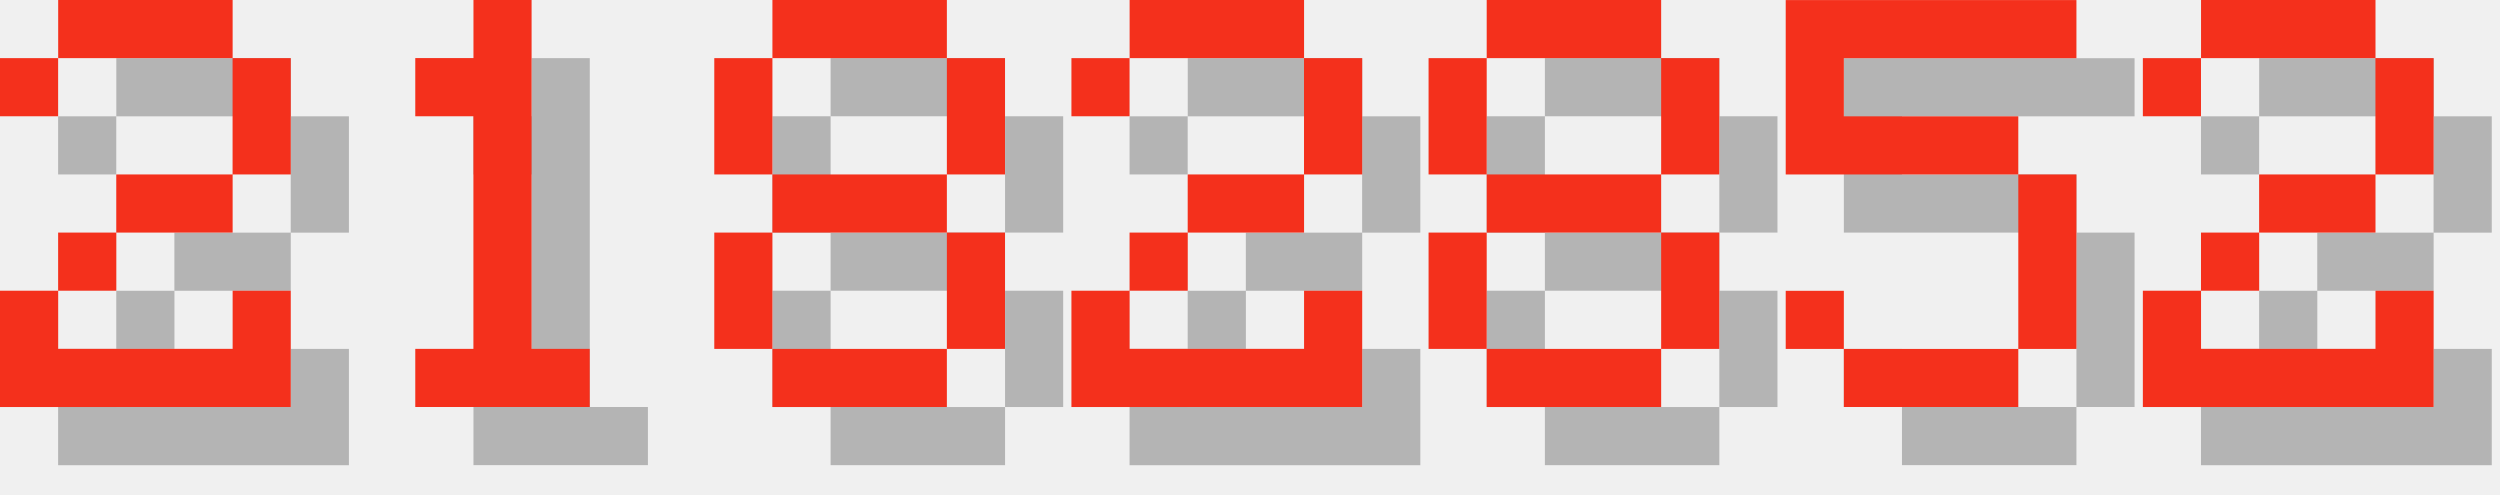
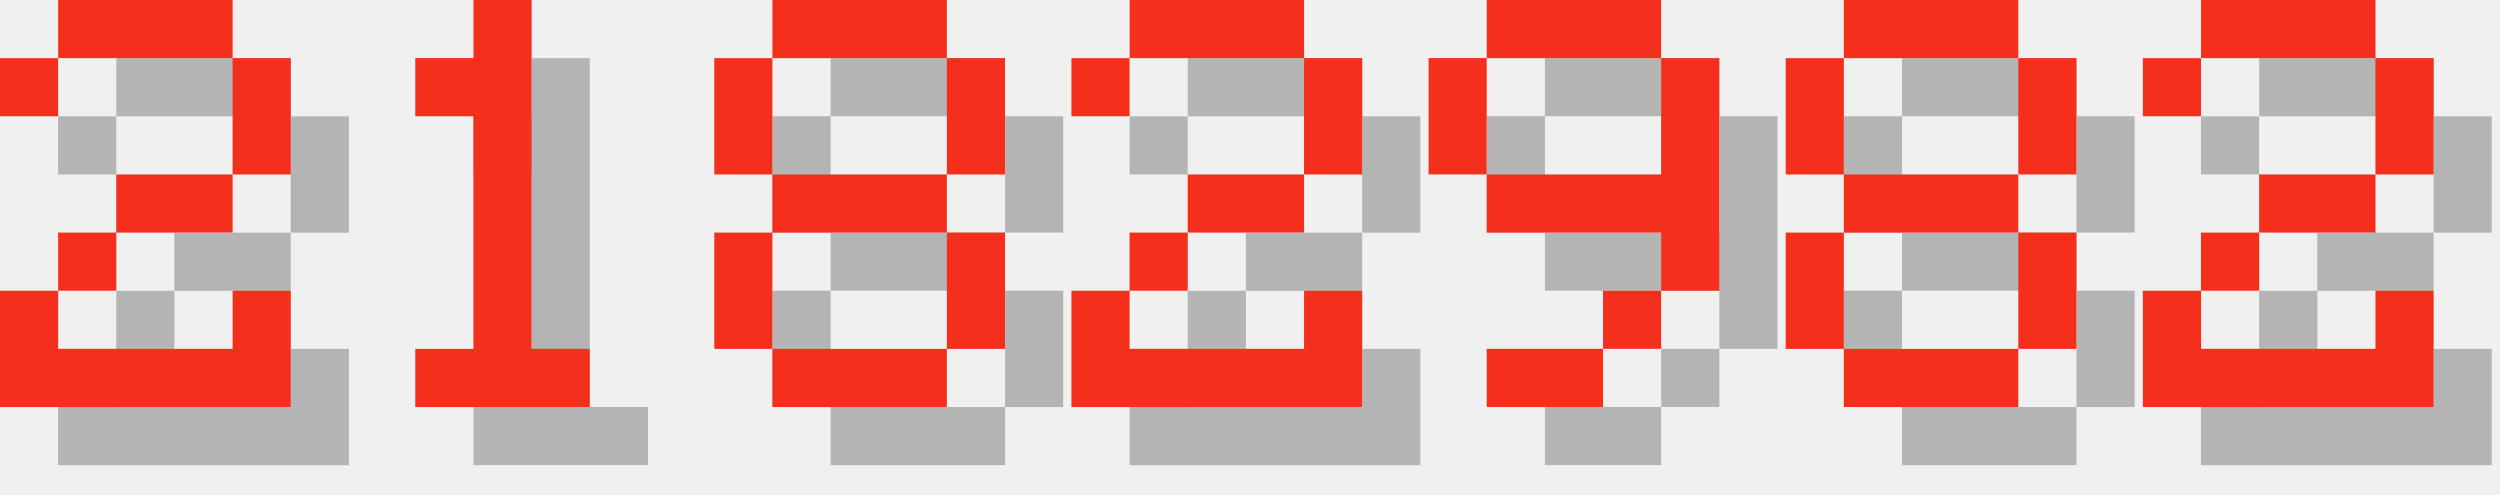
<svg xmlns="http://www.w3.org/2000/svg" version="1.1" width="182.0" height="36">
  <style>
        .text-foreground {
            fill: #F4301C;
        }
        .text-shadow {
            fill: #000000;
            fill-opacity: 0.25;
        }
    </style>
  <g class="digit" id="digit_2" transform="translate(0.0, 0), scale(4)">
    <path id="digit_2_shadow" class="text-shadow" d="m1.058 2.117v1.058h1.058v-1.058h3.175v2.117h-2.117v1.058h-1.058v1.058h-1.058v2.117h5.292v-2.117h-1.058v1.058h-3.175v-1.058h1.058v-1.058h2.117v-1.058h1.058v-2.117h-1.058v-1.058h-3.175v1.058h-1.058z" fill-opacity=".5" style="paint-order:stroke fill markers" />
    <path id="digit_2_fg" class="text-foreground" d="m0 1.058v1.058h1.058v-1.058h3.175v2.117h-2.117v1.058h-1.058v1.058h-1.058v2.117h5.292v-2.117h-1.058v1.058h-3.175v-1.058h1.058v-1.058h2.117v-1.058h1.058v-2.117h-1.058v-1.058h-3.175v1.058h-1.058z" fill="#fff" style="paint-order:stroke fill markers" />
  </g>
  <g class="digit" id="digit_1" transform="translate(26.0, 0), scale(4)">
    <path id="digit_1_shadow" class="text-shadow" d="m2.117 2.117v1.058h1.058v4.233h-1.058v1.058h3.175v-1.058h-1.058v-6.35h-1.058v1.058h-1.058z" fill-opacity=".5" style="paint-order:stroke fill markers" />
    <path id="digit_1_fg" class="text-foreground" d="m1.058 1.058v1.058h1.058v4.233h-1.058v1.058h3.175v-1.058h-1.058v-6.35h-1.058v1.058h-1.058z" fill="#fff" style="paint-order:stroke fill markers" />
  </g>
  <g class="digit" id="digit_8" transform="translate(52.0, 0), scale(4)">
    <path id="digit_8_shadow" class="text-shadow" d="m2.117 1.058v1.058h3.175v-1.058h-3.175zm3.175 1.058v2.117h1.058v-2.117h-1.058zm0 2.117h-3.175v1.058h3.175v-1.058zm0 1.058v2.117h1.058v-2.117h-1.058zm0 2.117h-3.175v1.058h3.175v-1.058zm-3.175 0v-2.117h-1.058v2.117h1.058zm0-3.175v-2.117h-1.058v2.117h1.058z" fill-opacity=".5" style="paint-order:stroke fill markers" />
    <path id="digit_8_fg" class="text-foreground" d="m1.058 0v1.058h3.175v-1.058h-3.175zm3.175 1.058v2.117h1.058v-2.117h-1.058zm0 2.117h-3.175v1.058h3.175v-1.058zm0 1.058v2.117h1.058v-2.117h-1.058zm0 2.117h-3.175v1.058h3.175v-1.058zm-3.175 0v-2.117h-1.058v2.117h1.058zm0-3.175v-2.117h-1.058v2.117h1.058z" fill="#fff" style="paint-order:stroke fill markers" />
  </g>
  <g class="digit" id="digit_2" transform="translate(78.0, 0), scale(4)">
    <path id="digit_2_shadow" class="text-shadow" d="m1.058 2.117v1.058h1.058v-1.058h3.175v2.117h-2.117v1.058h-1.058v1.058h-1.058v2.117h5.292v-2.117h-1.058v1.058h-3.175v-1.058h1.058v-1.058h2.117v-1.058h1.058v-2.117h-1.058v-1.058h-3.175v1.058h-1.058z" fill-opacity=".5" style="paint-order:stroke fill markers" />
    <path id="digit_2_fg" class="text-foreground" d="m0 1.058v1.058h1.058v-1.058h3.175v2.117h-2.117v1.058h-1.058v1.058h-1.058v2.117h5.292v-2.117h-1.058v1.058h-3.175v-1.058h1.058v-1.058h2.117v-1.058h1.058v-2.117h-1.058v-1.058h-3.175v1.058h-1.058z" fill="#fff" style="paint-order:stroke fill markers" />
  </g>
-   <g class="digit" id="digit_8" transform="translate(104.0, 0), scale(4)">
+   <g class="digit" id="digit_9" transform="translate(104.0, 0), scale(4)">
+     <path id="digit_9_shadow" class="text-shadow" d="m2.117 1.058v1.058h3.175v-1.058h-3.175zm3.175 1.058v2.117h-3.175v1.058h3.175v1.058h1.058v-4.233h-1.058zm0 4.233h-1.058v1.058h1.058v-1.058zm-1.058 1.058h-2.117v1.058h2.117v-1.058zm-2.117-3.175v-2.117h-1.058v2.117h1.058z" fill-opacity=".5" style="paint-order:stroke fill markers" />
+     <path id="digit_9_fg" class="text-foreground" d="m1.058 0v1.058h3.175v-1.058h-3.175zm3.175 1.058v2.117h-3.175v1.058h3.175v1.058h1.058v-4.233h-1.058zm0 4.233h-1.058v1.058h1.058v-1.058zm-1.058 1.058h-2.117v1.058h2.117v-1.058zm-2.117-3.175v-2.117h-1.058v2.117h1.058z" fill="#fff" style="paint-order:stroke fill markers" />
+   </g>
+   <g class="digit" id="digit_8" transform="translate(130.0, 0), scale(4)">
    <path id="digit_8_shadow" class="text-shadow" d="m2.117 1.058v1.058h3.175v-1.058h-3.175zm3.175 1.058v2.117h1.058v-2.117h-1.058zm0 2.117h-3.175v1.058h3.175v-1.058zm0 1.058v2.117h1.058v-2.117h-1.058zm0 2.117h-3.175v1.058h3.175v-1.058zm-3.175 0v-2.117h-1.058v2.117h1.058zm0-3.175v-2.117h-1.058v2.117h1.058z" fill-opacity=".5" style="paint-order:stroke fill markers" />
    <path id="digit_8_fg" class="text-foreground" d="m1.058 0v1.058h3.175v-1.058h-3.175zm3.175 1.058v2.117h1.058v-2.117h-1.058zm0 2.117h-3.175v1.058h3.175v-1.058zm0 1.058v2.117h1.058v-2.117h-1.058zm0 2.117h-3.175v1.058h3.175v-1.058zm-3.175 0v-2.117h-1.058v2.117h1.058zm0-3.175v-2.117h-1.058v2.117h1.058z" fill="#fff" style="paint-order:stroke fill markers" />
-   </g>
-   <g class="digit" id="digit_5" transform="translate(130.0, 0), scale(4)">
-     <path id="digit_5_shadow" class="text-shadow" d="m1.058 1.058v3.175h4.233v3.175h-3.175v-1.058h-1.058v1.058h1.058v1.058h3.175v-1.058h1.058v-3.175h-1.058v-1.058h-3.175v-1.058h4.233v-1.058h-5.292z" fill-opacity=".5" style="paint-order:stroke fill markers" />
-     <path id="digit_5_fg" class="text-foreground" d="m0 0v3.175h4.233v3.175h-3.175v-1.058h-1.058v1.058h1.058v1.058h3.175v-1.058h1.058v-3.175h-1.058v-1.058h-3.175v-1.058h4.233v-1.058h-5.292z" fill="#fff" style="paint-order:stroke fill markers" />
  </g>
  <g class="digit" id="digit_2" transform="translate(156.0, 0), scale(4)">
    <path id="digit_2_shadow" class="text-shadow" d="m1.058 2.117v1.058h1.058v-1.058h3.175v2.117h-2.117v1.058h-1.058v1.058h-1.058v2.117h5.292v-2.117h-1.058v1.058h-3.175v-1.058h1.058v-1.058h2.117v-1.058h1.058v-2.117h-1.058v-1.058h-3.175v1.058h-1.058z" fill-opacity=".5" style="paint-order:stroke fill markers" />
    <path id="digit_2_fg" class="text-foreground" d="m0 1.058v1.058h1.058v-1.058h3.175v2.117h-2.117v1.058h-1.058v1.058h-1.058v2.117h5.292v-2.117h-1.058v1.058h-3.175v-1.058h1.058v-1.058h2.117v-1.058h1.058v-2.117h-1.058v-1.058h-3.175v1.058h-1.058z" fill="#fff" style="paint-order:stroke fill markers" />
  </g>
</svg>
